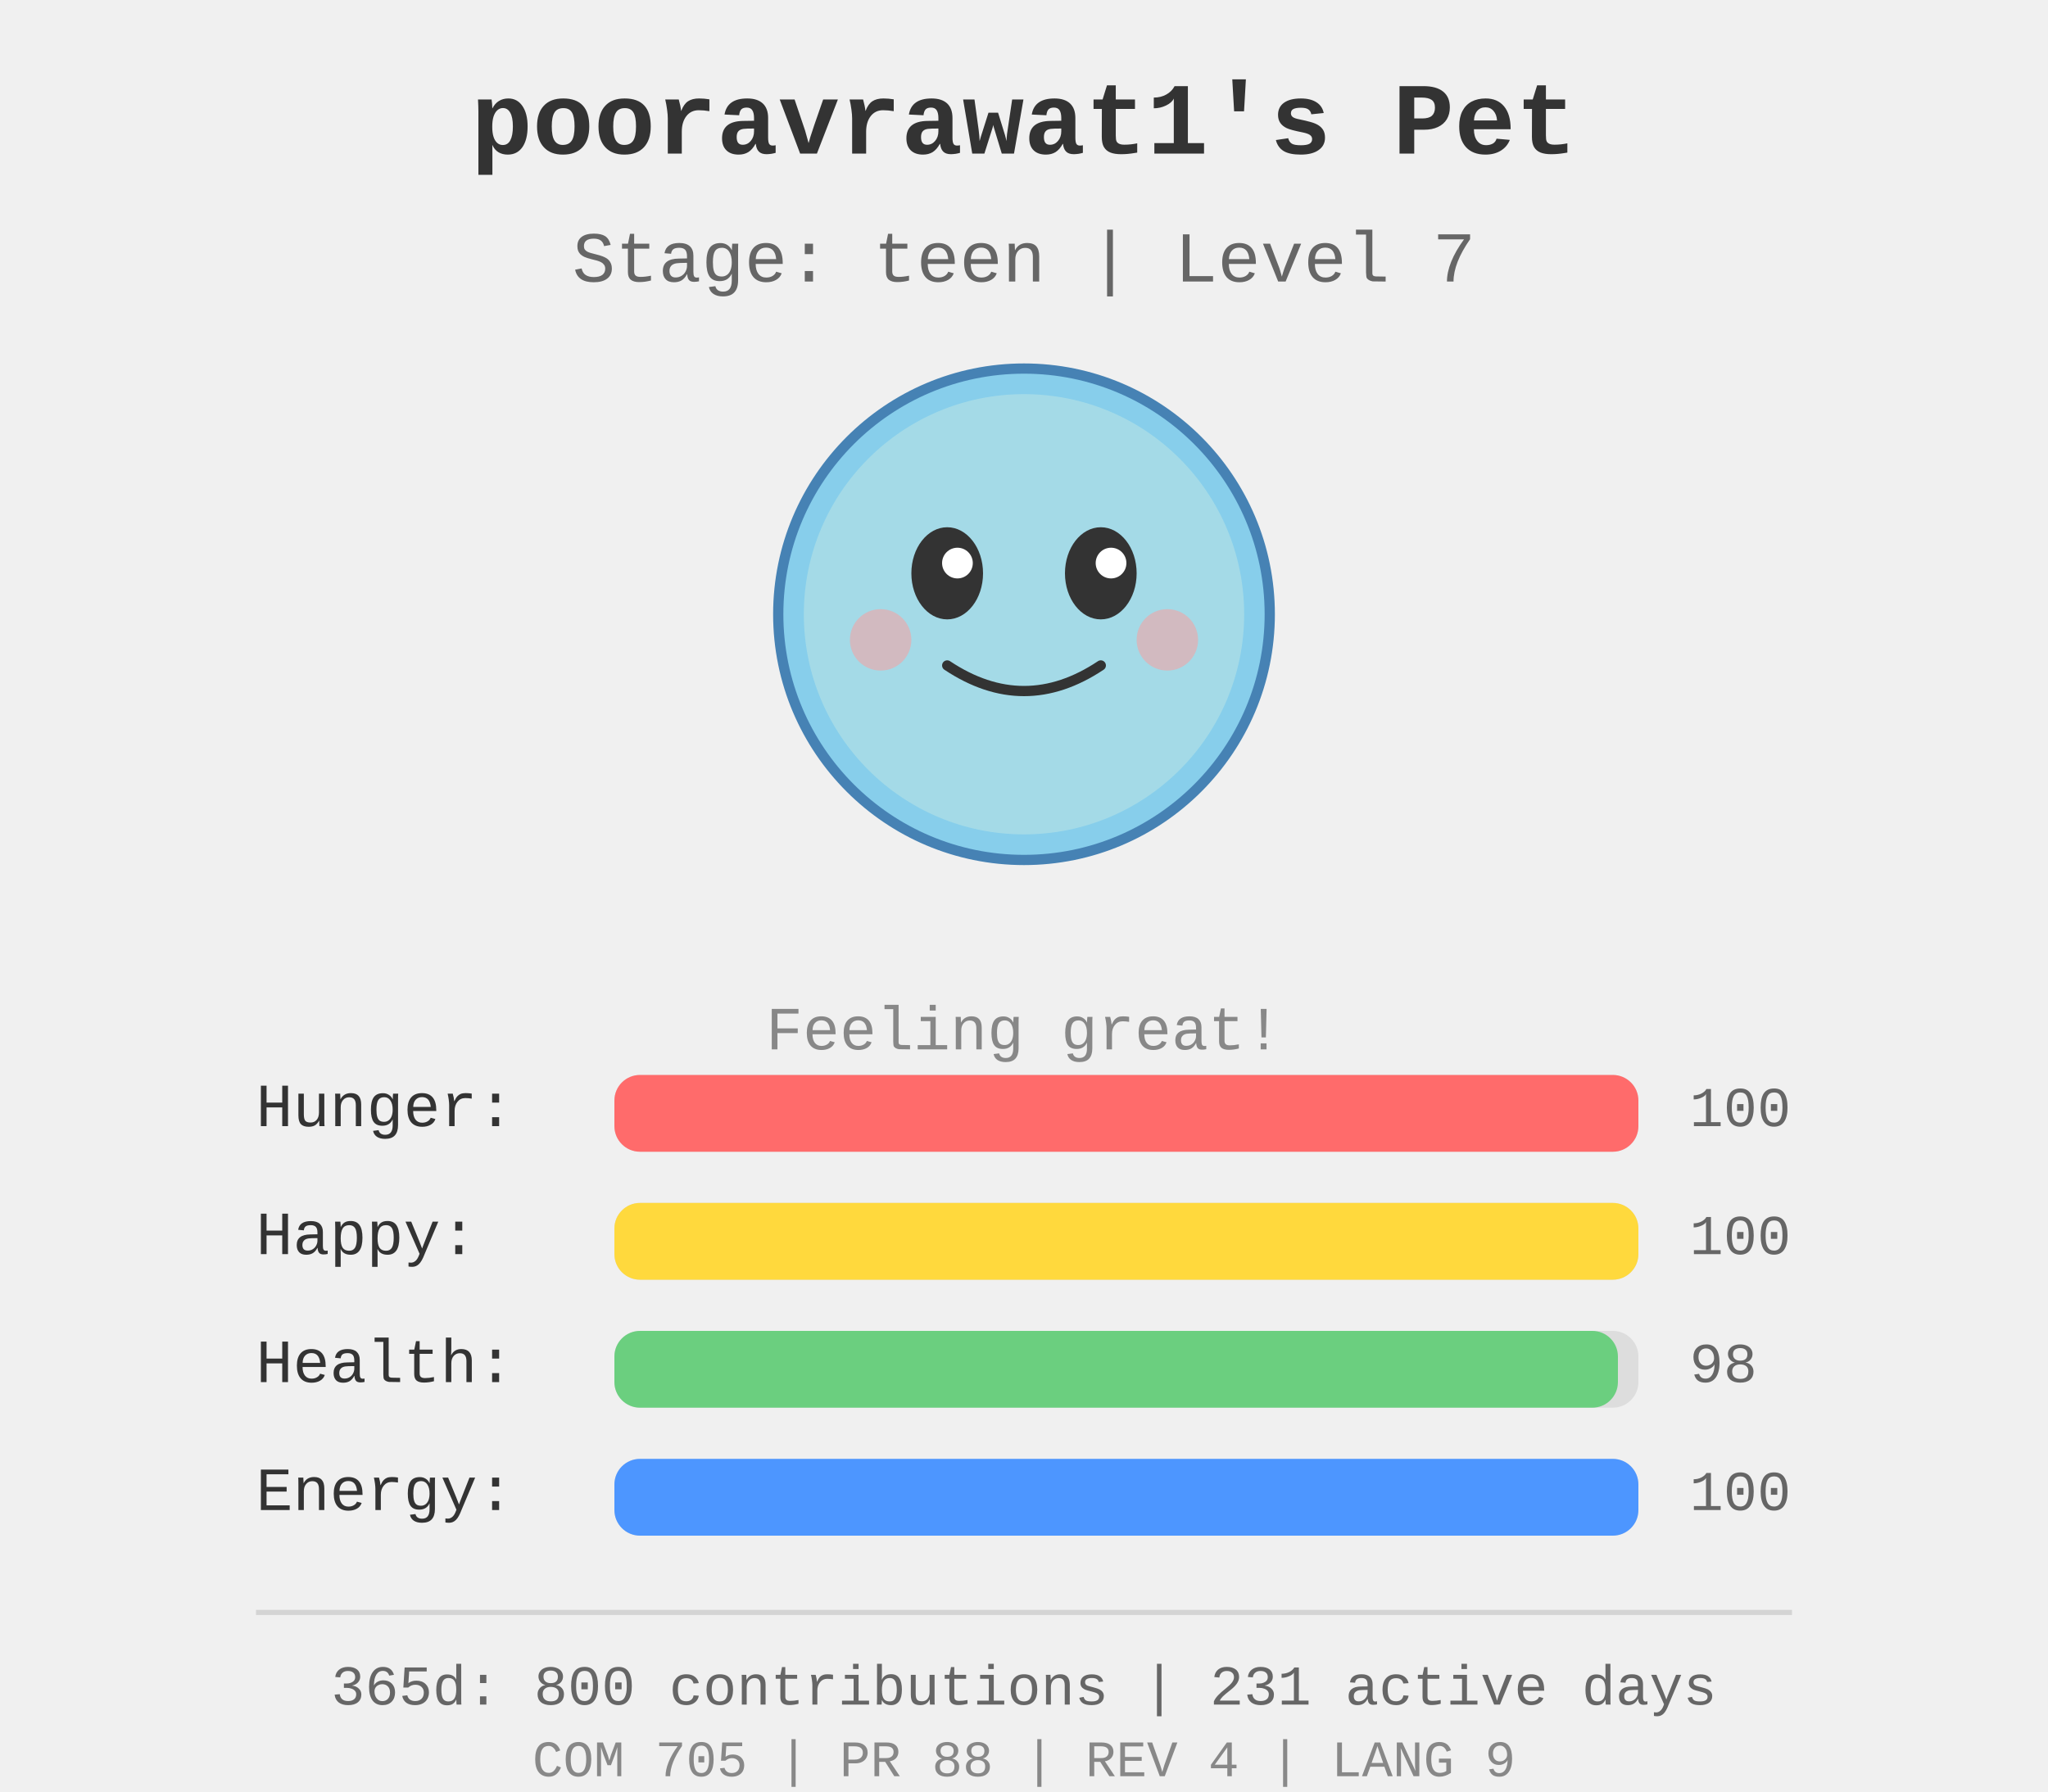
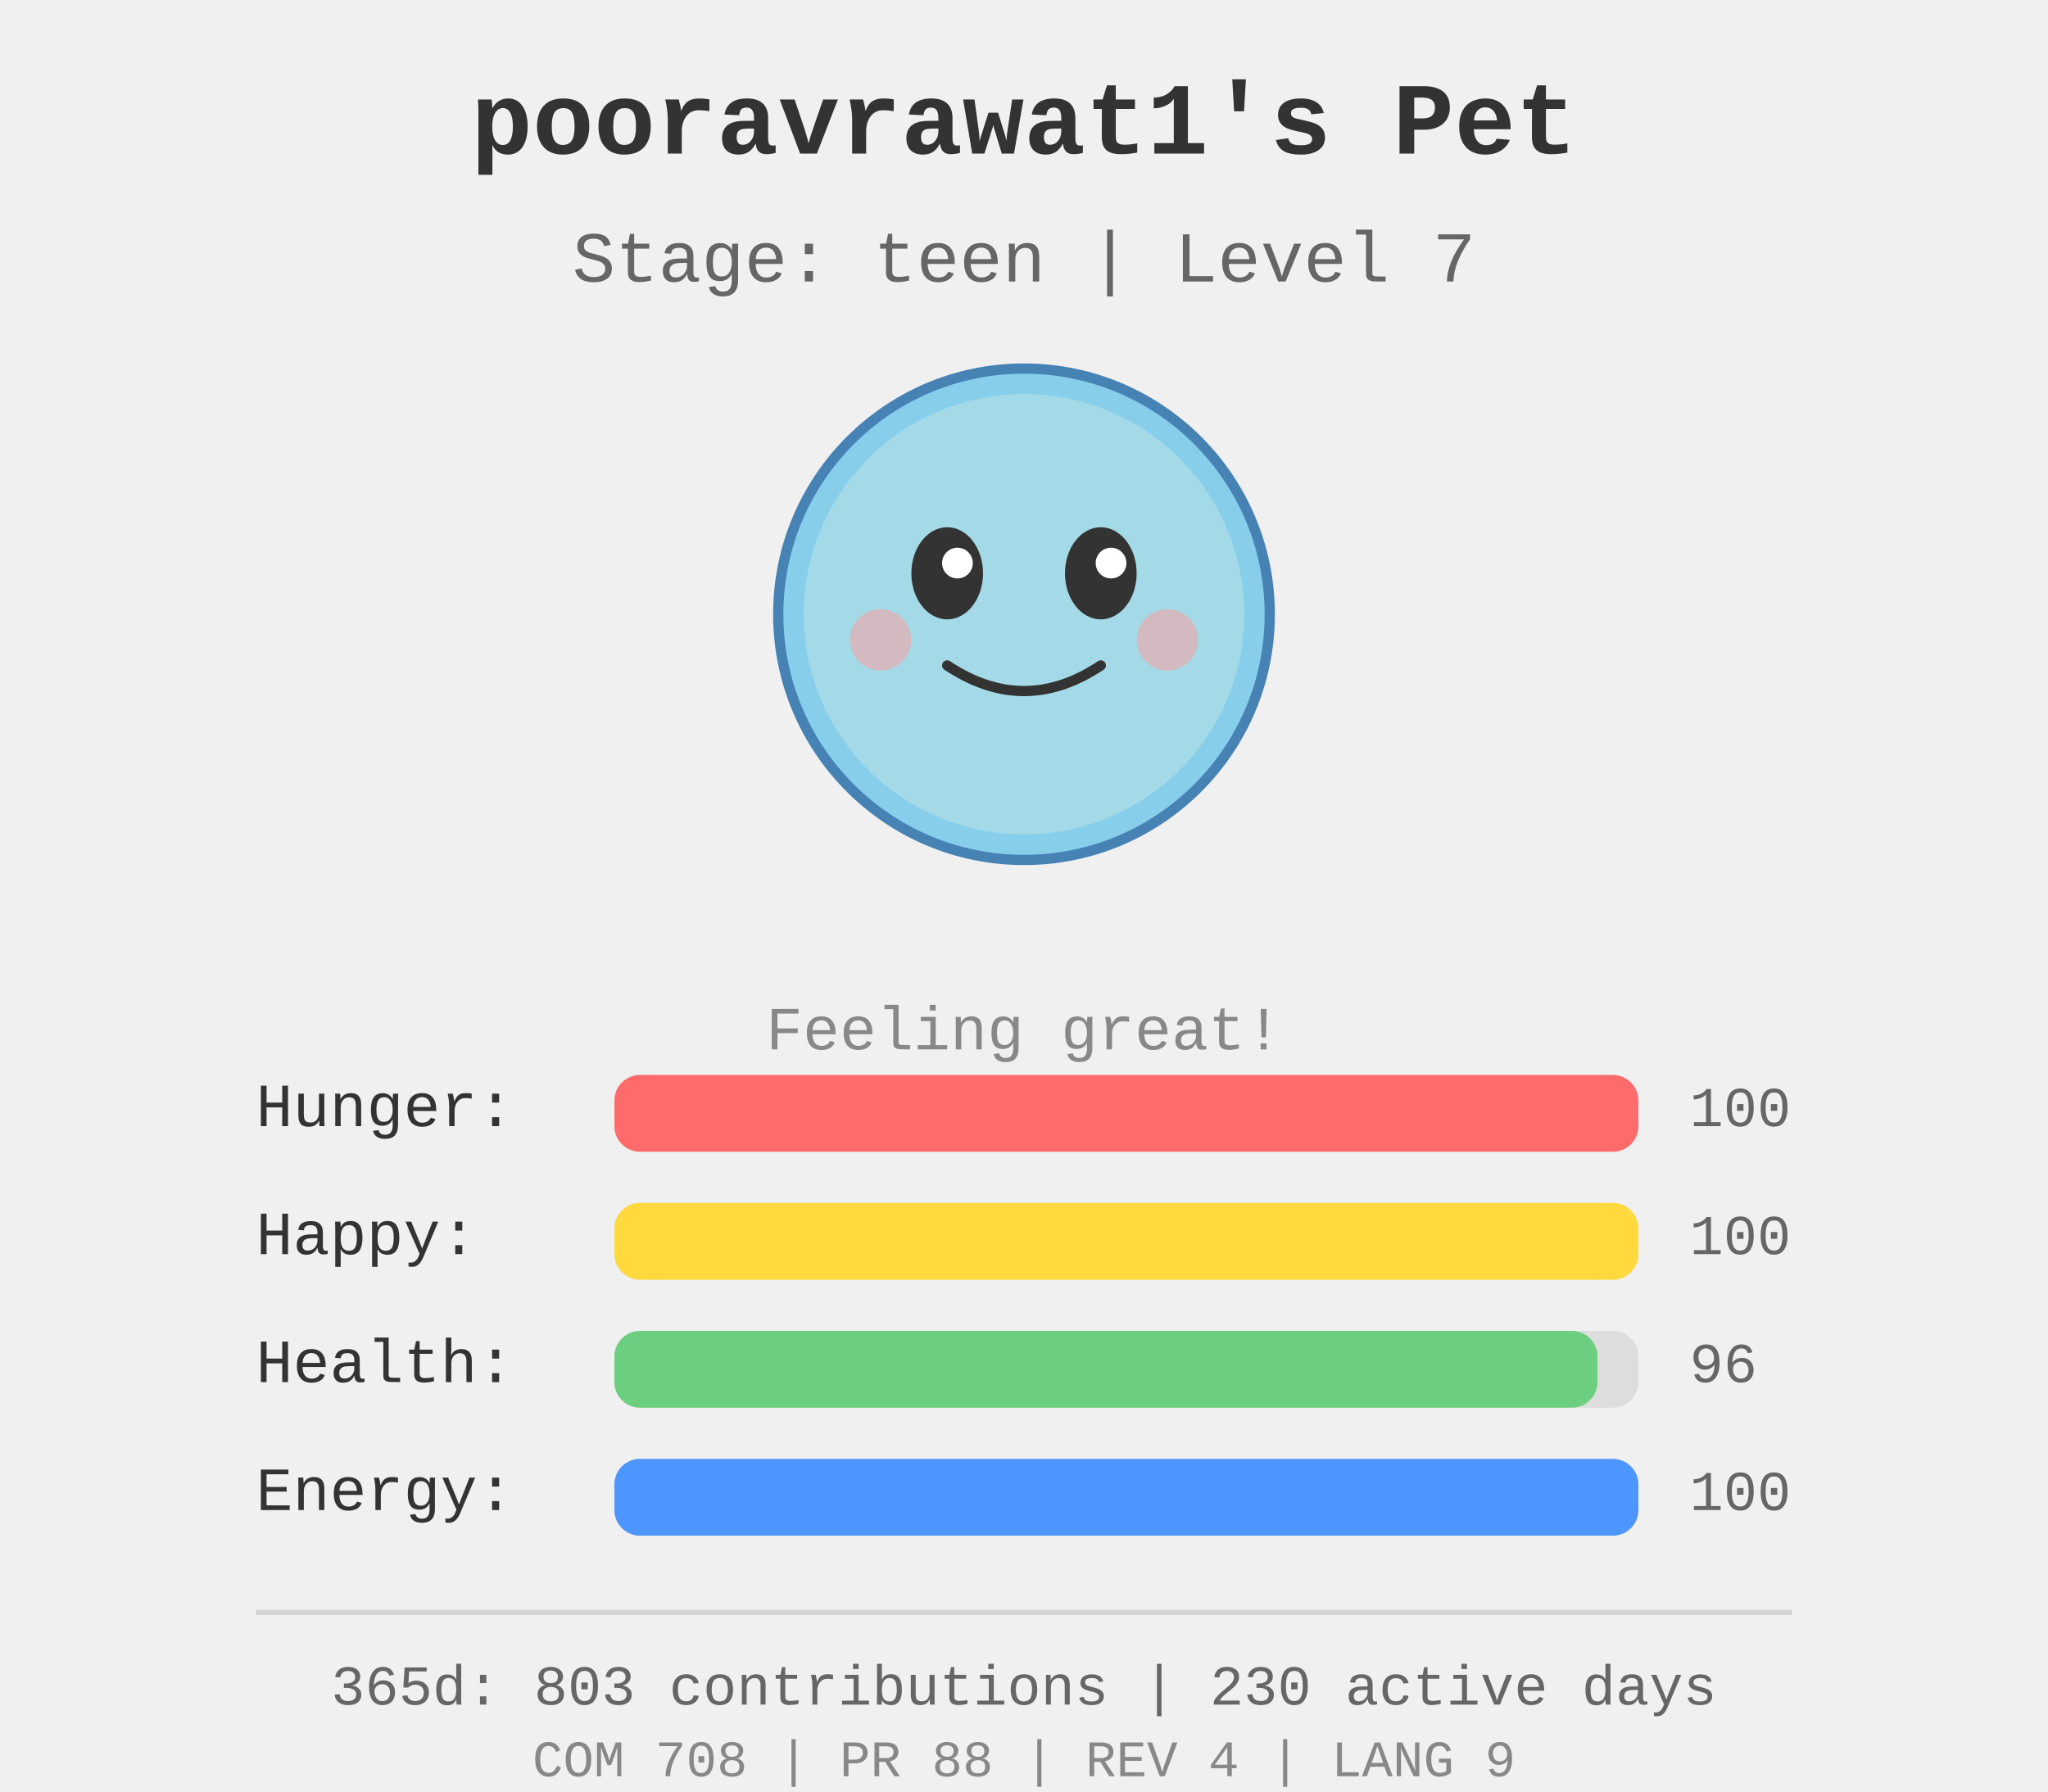
<svg xmlns="http://www.w3.org/2000/svg" width="400" height="350">
  <rect width="400" height="350" fill="#f0f0f0" />
  <g id="pet-sprite" transform="translate(200, 120)">
    <circle cx="0" cy="0" r="48" fill="#87ceeb" stroke="#4682b4" stroke-width="2" />
    <circle cx="0" cy="0" r="43" fill="#b0e0e6" opacity="0.7" />
    <ellipse cx="-15" cy="-8" rx="7" ry="9" fill="#333" />
    <ellipse cx="15" cy="-8" rx="7" ry="9" fill="#333" />
    <circle cx="-13" cy="-10" r="3" fill="#fff" />
    <circle cx="17" cy="-10" r="3" fill="#fff" />
    <path d="M -15 10 Q 0 20 15 10" stroke="#333" stroke-width="2" fill="none" stroke-linecap="round" />
    <circle cx="-28" cy="5" r="6" fill="#ff9999" opacity="0.5" />
    <circle cx="28" cy="5" r="6" fill="#ff9999" opacity="0.5" />
  </g>
  <text x="200" y="30" text-anchor="middle" font-size="20" font-weight="bold" fill="#333" font-family="&quot;Courier New&quot;, Courier, monospace">
    pooravrawat1's Pet
  </text>
  <text x="200" y="55" text-anchor="middle" font-size="14" fill="#666" font-family="&quot;Courier New&quot;, Courier, monospace">
    Stage: teen | Level 7
  </text>
  <text x="200" y="205" text-anchor="middle" font-size="12" fill="#888" font-family="&quot;Courier New&quot;, Courier, monospace">
    Feeling great!
  </text>
  <g id="stats" transform="translate(50, 220)">
    <text x="0" y="0" font-size="12" fill="#333" font-family="&quot;Courier New&quot;, Courier, monospace">Hunger:</text>
    <rect x="70" y="-10" width="200" height="15" fill="#ddd" rx="5" />
    <rect x="70" y="-10" width="200.0" height="15" fill="#ff6b6b" rx="5" />
    <text x="280" y="0" font-size="11" fill="#666" font-family="&quot;Courier New&quot;, Courier, monospace">100</text>
    <text x="0" y="25" font-size="12" fill="#333" font-family="&quot;Courier New&quot;, Courier, monospace">Happy:</text>
    <rect x="70" y="15" width="200" height="15" fill="#ddd" rx="5" />
    <rect x="70" y="15" width="200.0" height="15" fill="#ffd93d" rx="5" />
    <text x="280" y="25" font-size="11" fill="#666" font-family="&quot;Courier New&quot;, Courier, monospace">100</text>
    <text x="0" y="50" font-size="12" fill="#333" font-family="&quot;Courier New&quot;, Courier, monospace">Health:</text>
    <rect x="70" y="40" width="200" height="15" fill="#ddd" rx="5" />
-     <rect x="70" y="40" width="196.0" height="15" fill="#6bcf7f" rx="5" />
-     <text x="280" y="50" font-size="11" fill="#666" font-family="&quot;Courier New&quot;, Courier, monospace">98</text>
+     <rect x="70" y="40" width="192.0" height="15" fill="#6bcf7f" rx="5" />
+     <text x="280" y="50" font-size="11" fill="#666" font-family="&quot;Courier New&quot;, Courier, monospace">96</text>
    <text x="0" y="75" font-size="12" fill="#333" font-family="&quot;Courier New&quot;, Courier, monospace">Energy:</text>
    <rect x="70" y="65" width="200" height="15" fill="#ddd" rx="5" />
    <rect x="70" y="65" width="200.0" height="15" fill="#4d96ff" rx="5" />
    <text x="280" y="75" font-size="11" fill="#666" font-family="&quot;Courier New&quot;, Courier, monospace">100</text>
  </g>
  <g id="github-profile-summary">
    <line x1="50" y1="315" x2="350" y2="315" stroke="#d4d4d4" stroke-width="1" />
-     <text x="200" y="333" text-anchor="middle" font-size="11" fill="#666" font-family="&quot;Courier New&quot;, Courier, monospace">365d: 800 contributions | 231 active days</text>
-     <text x="200" y="347" text-anchor="middle" font-size="10" fill="#888" font-family="&quot;Courier New&quot;, Courier, monospace">COM 705 | PR 88 | REV 4 | LANG 9</text>
+     <text x="200" y="333" text-anchor="middle" font-size="11" fill="#666" font-family="&quot;Courier New&quot;, Courier, monospace">365d: 803 contributions | 230 active days</text>
+     <text x="200" y="347" text-anchor="middle" font-size="10" fill="#888" font-family="&quot;Courier New&quot;, Courier, monospace">COM 708 | PR 88 | REV 4 | LANG 9</text>
  </g>
</svg>
